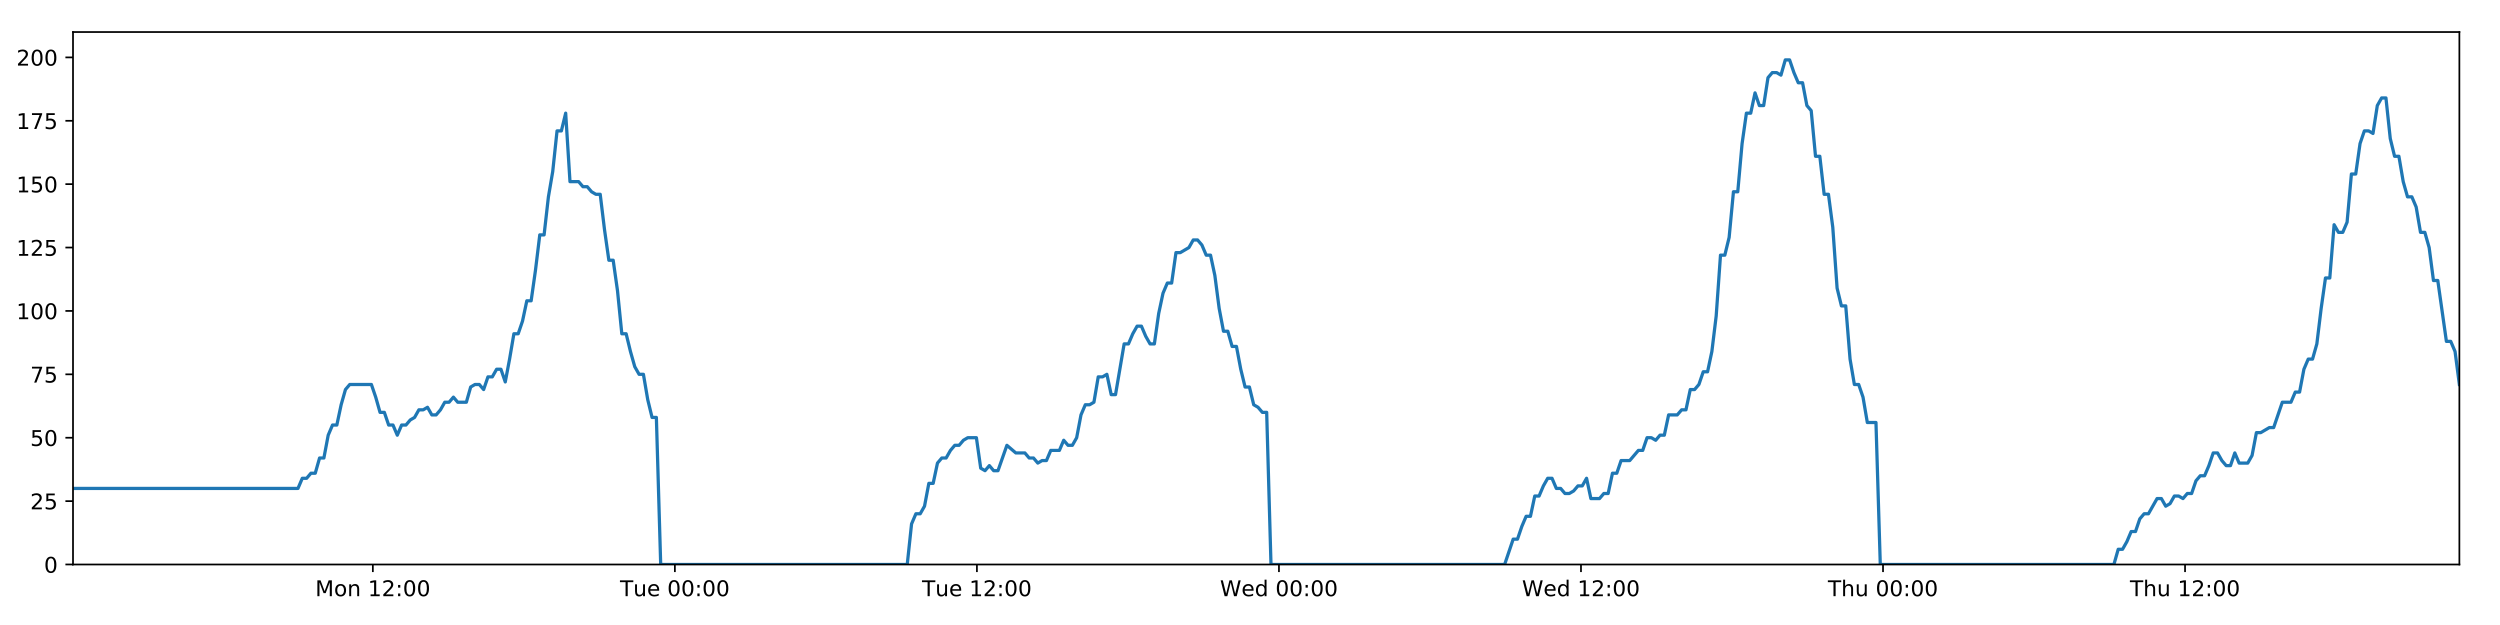
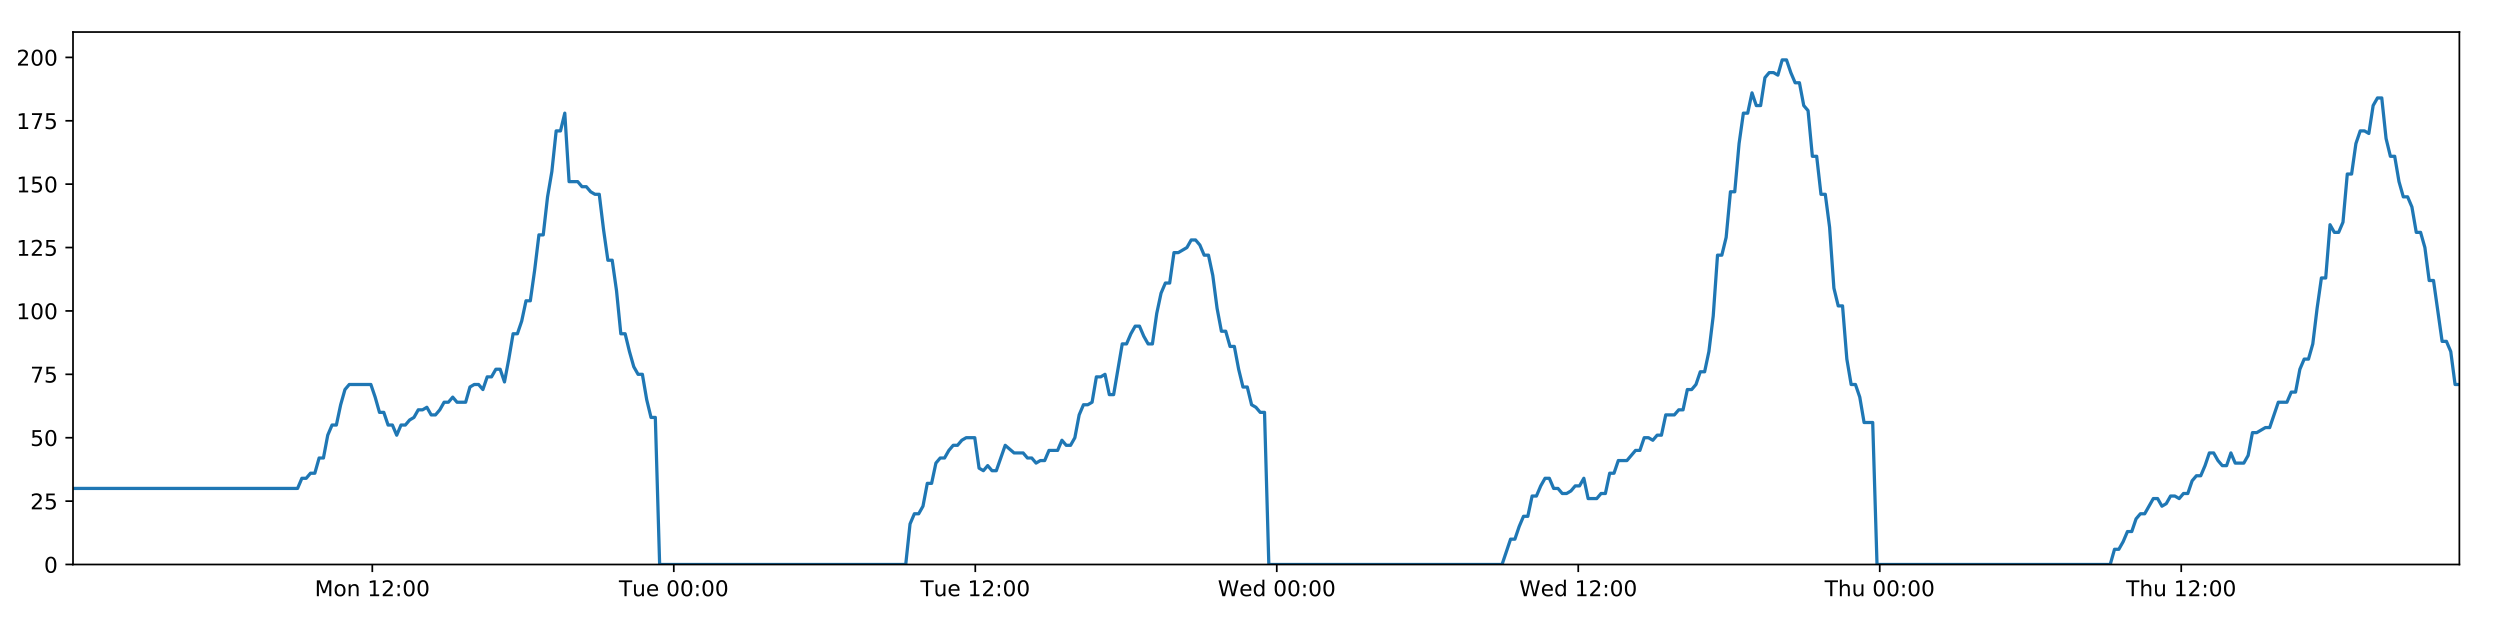
<svg xmlns="http://www.w3.org/2000/svg" xmlns:xlink="http://www.w3.org/1999/xlink" height="288pt" version="1.1" viewBox="0 0 1152 288" width="1152pt">
  <defs>
    <style type="text/css">
*{stroke-linecap:butt;stroke-linejoin:round;}
  </style>
  </defs>
  <g id="figure_1">
    <g id="patch_1">
      <path d="M 0 288  L 1152 288  L 1152 0  L 0 0  z " style="fill:#ffffff;" />
    </g>
    <g id="axes_1">
      <g id="patch_2">
        <path d="M 33.64 260.12  L 1133.28 260.12  L 1133.28 14.76  L 33.64 14.76  z " style="fill:#ffffff;" />
      </g>
      <g id="matplotlib.axis_1">
        <g id="xtick_1">
          <g id="line2d_1">
            <defs>
-               <path d="M 0 0  L 0 3.5  " id="m587ba60b95" style="stroke:#000000;stroke-width:0.8;" />
-             </defs>
-             <g>
-               <use style="stroke:#000000;stroke-width:0.8;" x="171.808" xlink:href="#m587ba60b95" y="260.12" />
+               <path d="M 0 0  L 0 3.5  " id="mbaecf8cd65" style="stroke:#000000;stroke-width:0.8;" />
+             </defs>
+             <g>
+               <use style="stroke:#000000;stroke-width:0.8;" x="171.558" xlink:href="#mbaecf8cd65" y="260.12" />
            </g>
          </g>
          <g id="text_1">
            <defs>
              <path d="M 9.812 72.906  L 24.516 72.906  L 43.109 23.297  L 61.812 72.906  L 76.516 72.906  L 76.516 0  L 66.891 0  L 66.891 64.016  L 48.094 14.016  L 38.188 14.016  L 19.391 64.016  L 19.391 0  L 9.812 0  z " id="DejaVuSans-77" />
              <path d="M 30.609 48.391  Q 23.391 48.391 19.188 42.75  Q 14.984 37.109 14.984 27.297  Q 14.984 17.484 19.156 11.844  Q 23.344 6.203 30.609 6.203  Q 37.797 6.203 41.984 11.859  Q 46.188 17.531 46.188 27.297  Q 46.188 37.016 41.984 42.703  Q 37.797 48.391 30.609 48.391  z M 30.609 56  Q 42.328 56 49.016 48.375  Q 55.719 40.766 55.719 27.297  Q 55.719 13.875 49.016 6.219  Q 42.328 -1.422 30.609 -1.422  Q 18.844 -1.422 12.172 6.219  Q 5.516 13.875 5.516 27.297  Q 5.516 40.766 12.172 48.375  Q 18.844 56 30.609 56  z " id="DejaVuSans-111" />
              <path d="M 54.891 33.016  L 54.891 0  L 45.906 0  L 45.906 32.719  Q 45.906 40.484 42.875 44.328  Q 39.844 48.188 33.797 48.188  Q 26.516 48.188 22.312 43.547  Q 18.109 38.922 18.109 30.906  L 18.109 0  L 9.078 0  L 9.078 54.688  L 18.109 54.688  L 18.109 46.188  Q 21.344 51.125 25.703 53.562  Q 30.078 56 35.797 56  Q 45.219 56 50.047 50.172  Q 54.891 44.344 54.891 33.016  z " id="DejaVuSans-110" />
              <path id="DejaVuSans-32" />
              <path d="M 12.406 8.297  L 28.516 8.297  L 28.516 63.922  L 10.984 60.406  L 10.984 69.391  L 28.422 72.906  L 38.281 72.906  L 38.281 8.297  L 54.391 8.297  L 54.391 0  L 12.406 0  z " id="DejaVuSans-49" />
              <path d="M 19.188 8.297  L 53.609 8.297  L 53.609 0  L 7.328 0  L 7.328 8.297  Q 12.938 14.109 22.625 23.891  Q 32.328 33.688 34.812 36.531  Q 39.547 41.844 41.422 45.531  Q 43.312 49.219 43.312 52.781  Q 43.312 58.594 39.234 62.25  Q 35.156 65.922 28.609 65.922  Q 23.969 65.922 18.812 64.312  Q 13.672 62.703 7.812 59.422  L 7.812 69.391  Q 13.766 71.781 18.938 73  Q 24.125 74.219 28.422 74.219  Q 39.75 74.219 46.484 68.547  Q 53.219 62.891 53.219 53.422  Q 53.219 48.922 51.531 44.891  Q 49.859 40.875 45.406 35.406  Q 44.188 33.984 37.641 27.219  Q 31.109 20.453 19.188 8.297  z " id="DejaVuSans-50" />
              <path d="M 11.719 12.406  L 22.016 12.406  L 22.016 0  L 11.719 0  z M 11.719 51.703  L 22.016 51.703  L 22.016 39.312  L 11.719 39.312  z " id="DejaVuSans-58" />
              <path d="M 31.781 66.406  Q 24.172 66.406 20.328 58.906  Q 16.5 51.422 16.5 36.375  Q 16.5 21.391 20.328 13.891  Q 24.172 6.391 31.781 6.391  Q 39.453 6.391 43.281 13.891  Q 47.125 21.391 47.125 36.375  Q 47.125 51.422 43.281 58.906  Q 39.453 66.406 31.781 66.406  z M 31.781 74.219  Q 44.047 74.219 50.516 64.516  Q 56.984 54.828 56.984 36.375  Q 56.984 17.969 50.516 8.266  Q 44.047 -1.422 31.781 -1.422  Q 19.531 -1.422 13.062 8.266  Q 6.594 17.969 6.594 36.375  Q 6.594 54.828 13.062 64.516  Q 19.531 74.219 31.781 74.219  z " id="DejaVuSans-48" />
            </defs>
-             <g transform="translate(145.2671 274.7184)scale(0.1 -0.1)">
+             <g transform="translate(145.0174 274.7184)scale(0.1 -0.1)">
              <use xlink:href="#DejaVuSans-77" />
              <use x="86.279" xlink:href="#DejaVuSans-111" />
              <use x="147.461" xlink:href="#DejaVuSans-110" />
              <use x="210.84" xlink:href="#DejaVuSans-32" />
              <use x="242.627" xlink:href="#DejaVuSans-49" />
              <use x="306.25" xlink:href="#DejaVuSans-50" />
              <use x="369.873" xlink:href="#DejaVuSans-58" />
              <use x="403.564" xlink:href="#DejaVuSans-48" />
              <use x="467.188" xlink:href="#DejaVuSans-48" />
            </g>
          </g>
        </g>
        <g id="xtick_2">
          <g id="line2d_2">
            <g>
-               <use style="stroke:#000000;stroke-width:0.8;" x="310.985" xlink:href="#m587ba60b95" y="260.12" />
+               <use style="stroke:#000000;stroke-width:0.8;" x="310.484" xlink:href="#mbaecf8cd65" y="260.12" />
            </g>
          </g>
          <g id="text_2">
            <defs>
              <path d="M -0.297 72.906  L 61.375 72.906  L 61.375 64.594  L 35.5 64.594  L 35.5 0  L 25.594 0  L 25.594 64.594  L -0.297 64.594  z " id="DejaVuSans-84" />
              <path d="M 8.5 21.578  L 8.5 54.688  L 17.484 54.688  L 17.484 21.922  Q 17.484 14.156 20.5 10.266  Q 23.531 6.391 29.594 6.391  Q 36.859 6.391 41.078 11.031  Q 45.312 15.672 45.312 23.688  L 45.312 54.688  L 54.297 54.688  L 54.297 0  L 45.312 0  L 45.312 8.406  Q 42.047 3.422 37.719 1  Q 33.406 -1.422 27.688 -1.422  Q 18.266 -1.422 13.375 4.438  Q 8.5 10.297 8.5 21.578  z M 31.109 56  z " id="DejaVuSans-117" />
              <path d="M 56.203 29.594  L 56.203 25.203  L 14.891 25.203  Q 15.484 15.922 20.484 11.062  Q 25.484 6.203 34.422 6.203  Q 39.594 6.203 44.453 7.469  Q 49.312 8.734 54.109 11.281  L 54.109 2.781  Q 49.266 0.734 44.188 -0.344  Q 39.109 -1.422 33.891 -1.422  Q 20.797 -1.422 13.156 6.188  Q 5.516 13.812 5.516 26.812  Q 5.516 40.234 12.766 48.109  Q 20.016 56 32.328 56  Q 43.359 56 49.781 48.891  Q 56.203 41.797 56.203 29.594  z M 47.219 32.234  Q 47.125 39.594 43.094 43.984  Q 39.062 48.391 32.422 48.391  Q 24.906 48.391 20.391 44.141  Q 15.875 39.891 15.188 32.172  z " id="DejaVuSans-101" />
            </defs>
-             <g transform="translate(285.6989 274.7184)scale(0.1 -0.1)">
+             <g transform="translate(285.1977 274.7184)scale(0.1 -0.1)">
              <use xlink:href="#DejaVuSans-84" />
              <use x="60.85" xlink:href="#DejaVuSans-117" />
              <use x="124.229" xlink:href="#DejaVuSans-101" />
              <use x="185.752" xlink:href="#DejaVuSans-32" />
              <use x="217.539" xlink:href="#DejaVuSans-48" />
              <use x="281.162" xlink:href="#DejaVuSans-48" />
              <use x="344.785" xlink:href="#DejaVuSans-58" />
              <use x="378.477" xlink:href="#DejaVuSans-48" />
              <use x="442.1" xlink:href="#DejaVuSans-48" />
            </g>
          </g>
        </g>
        <g id="xtick_3">
          <g id="line2d_3">
            <g>
-               <use style="stroke:#000000;stroke-width:0.8;" x="450.162" xlink:href="#m587ba60b95" y="260.12" />
+               <use style="stroke:#000000;stroke-width:0.8;" x="449.409" xlink:href="#mbaecf8cd65" y="260.12" />
            </g>
          </g>
          <g id="text_3">
-             <g transform="translate(424.876 274.7184)scale(0.1 -0.1)">
+             <g transform="translate(424.1233 274.7184)scale(0.1 -0.1)">
              <use xlink:href="#DejaVuSans-84" />
              <use x="60.85" xlink:href="#DejaVuSans-117" />
              <use x="124.229" xlink:href="#DejaVuSans-101" />
              <use x="185.752" xlink:href="#DejaVuSans-32" />
              <use x="217.539" xlink:href="#DejaVuSans-49" />
              <use x="281.162" xlink:href="#DejaVuSans-50" />
              <use x="344.785" xlink:href="#DejaVuSans-58" />
              <use x="378.477" xlink:href="#DejaVuSans-48" />
              <use x="442.1" xlink:href="#DejaVuSans-48" />
            </g>
          </g>
        </g>
        <g id="xtick_4">
          <g id="line2d_4">
            <g>
-               <use style="stroke:#000000;stroke-width:0.8;" x="589.339" xlink:href="#m587ba60b95" y="260.12" />
+               <use style="stroke:#000000;stroke-width:0.8;" x="588.335" xlink:href="#mbaecf8cd65" y="260.12" />
            </g>
          </g>
          <g id="text_4">
            <defs>
              <path d="M 3.328 72.906  L 13.281 72.906  L 28.609 11.281  L 43.891 72.906  L 54.984 72.906  L 70.312 11.281  L 85.594 72.906  L 95.609 72.906  L 77.297 0  L 64.891 0  L 49.516 63.281  L 33.984 0  L 21.578 0  z " id="DejaVuSans-87" />
              <path d="M 45.406 46.391  L 45.406 75.984  L 54.391 75.984  L 54.391 0  L 45.406 0  L 45.406 8.203  Q 42.578 3.328 38.25 0.953  Q 33.938 -1.422 27.875 -1.422  Q 17.969 -1.422 11.734 6.484  Q 5.516 14.406 5.516 27.297  Q 5.516 40.188 11.734 48.094  Q 17.969 56 27.875 56  Q 33.938 56 38.25 53.625  Q 42.578 51.266 45.406 46.391  z M 14.797 27.297  Q 14.797 17.391 18.875 11.75  Q 22.953 6.109 30.078 6.109  Q 37.203 6.109 41.297 11.75  Q 45.406 17.391 45.406 27.297  Q 45.406 37.203 41.297 42.844  Q 37.203 48.484 30.078 48.484  Q 22.953 48.484 18.875 42.844  Q 14.797 37.203 14.797 27.297  z " id="DejaVuSans-100" />
            </defs>
-             <g transform="translate(562.15 274.7184)scale(0.1 -0.1)">
+             <g transform="translate(561.1458 274.7184)scale(0.1 -0.1)">
              <use xlink:href="#DejaVuSans-87" />
              <use x="98.799" xlink:href="#DejaVuSans-101" />
              <use x="160.322" xlink:href="#DejaVuSans-100" />
              <use x="223.799" xlink:href="#DejaVuSans-32" />
              <use x="255.586" xlink:href="#DejaVuSans-48" />
              <use x="319.209" xlink:href="#DejaVuSans-48" />
              <use x="382.832" xlink:href="#DejaVuSans-58" />
              <use x="416.523" xlink:href="#DejaVuSans-48" />
              <use x="480.146" xlink:href="#DejaVuSans-48" />
            </g>
          </g>
        </g>
        <g id="xtick_5">
          <g id="line2d_5">
            <g>
-               <use style="stroke:#000000;stroke-width:0.8;" x="728.516" xlink:href="#m587ba60b95" y="260.12" />
+               <use style="stroke:#000000;stroke-width:0.8;" x="727.26" xlink:href="#mbaecf8cd65" y="260.12" />
            </g>
          </g>
          <g id="text_5">
-             <g transform="translate(701.3271 274.7184)scale(0.1 -0.1)">
+             <g transform="translate(700.0714 274.7184)scale(0.1 -0.1)">
              <use xlink:href="#DejaVuSans-87" />
              <use x="98.799" xlink:href="#DejaVuSans-101" />
              <use x="160.322" xlink:href="#DejaVuSans-100" />
              <use x="223.799" xlink:href="#DejaVuSans-32" />
              <use x="255.586" xlink:href="#DejaVuSans-49" />
              <use x="319.209" xlink:href="#DejaVuSans-50" />
              <use x="382.832" xlink:href="#DejaVuSans-58" />
              <use x="416.523" xlink:href="#DejaVuSans-48" />
              <use x="480.146" xlink:href="#DejaVuSans-48" />
            </g>
          </g>
        </g>
        <g id="xtick_6">
          <g id="line2d_6">
            <g>
-               <use style="stroke:#000000;stroke-width:0.8;" x="867.693" xlink:href="#m587ba60b95" y="260.12" />
+               <use style="stroke:#000000;stroke-width:0.8;" x="866.186" xlink:href="#mbaecf8cd65" y="260.12" />
            </g>
          </g>
          <g id="text_6">
            <defs>
              <path d="M 54.891 33.016  L 54.891 0  L 45.906 0  L 45.906 32.719  Q 45.906 40.484 42.875 44.328  Q 39.844 48.188 33.797 48.188  Q 26.516 48.188 22.312 43.547  Q 18.109 38.922 18.109 30.906  L 18.109 0  L 9.078 0  L 9.078 75.984  L 18.109 75.984  L 18.109 46.188  Q 21.344 51.125 25.703 53.562  Q 30.078 56 35.797 56  Q 45.219 56 50.047 50.172  Q 54.891 44.344 54.891 33.016  z " id="DejaVuSans-104" />
            </defs>
-             <g transform="translate(842.3035 274.7184)scale(0.1 -0.1)">
+             <g transform="translate(840.7962 274.7184)scale(0.1 -0.1)">
              <use xlink:href="#DejaVuSans-84" />
              <use x="61.084" xlink:href="#DejaVuSans-104" />
              <use x="124.463" xlink:href="#DejaVuSans-117" />
              <use x="187.842" xlink:href="#DejaVuSans-32" />
              <use x="219.629" xlink:href="#DejaVuSans-48" />
              <use x="283.252" xlink:href="#DejaVuSans-48" />
              <use x="346.875" xlink:href="#DejaVuSans-58" />
              <use x="380.566" xlink:href="#DejaVuSans-48" />
              <use x="444.189" xlink:href="#DejaVuSans-48" />
            </g>
          </g>
        </g>
        <g id="xtick_7">
          <g id="line2d_7">
            <g>
-               <use style="stroke:#000000;stroke-width:0.8;" x="1006.87" xlink:href="#m587ba60b95" y="260.12" />
+               <use style="stroke:#000000;stroke-width:0.8;" x="1005.112" xlink:href="#mbaecf8cd65" y="260.12" />
            </g>
          </g>
          <g id="text_7">
-             <g transform="translate(981.4806 274.7184)scale(0.1 -0.1)">
+             <g transform="translate(979.7218 274.7184)scale(0.1 -0.1)">
              <use xlink:href="#DejaVuSans-84" />
              <use x="61.084" xlink:href="#DejaVuSans-104" />
              <use x="124.463" xlink:href="#DejaVuSans-117" />
              <use x="187.842" xlink:href="#DejaVuSans-32" />
              <use x="219.629" xlink:href="#DejaVuSans-49" />
              <use x="283.252" xlink:href="#DejaVuSans-50" />
              <use x="346.875" xlink:href="#DejaVuSans-58" />
              <use x="380.566" xlink:href="#DejaVuSans-48" />
              <use x="444.189" xlink:href="#DejaVuSans-48" />
            </g>
          </g>
        </g>
      </g>
      <g id="matplotlib.axis_2">
        <g id="ytick_1">
          <g id="line2d_8">
            <defs>
-               <path d="M 0 0  L -3.5 0  " id="mfba600cd2d" style="stroke:#000000;stroke-width:0.8;" />
-             </defs>
-             <g>
-               <use style="stroke:#000000;stroke-width:0.8;" x="33.64" xlink:href="#mfba600cd2d" y="260.12" />
+               <path d="M 0 0  L -3.5 0  " id="mc453a8782b" style="stroke:#000000;stroke-width:0.8;" />
+             </defs>
+             <g>
+               <use style="stroke:#000000;stroke-width:0.8;" x="33.64" xlink:href="#mc453a8782b" y="260.12" />
            </g>
          </g>
          <g id="text_8">
            <g transform="translate(20.2775 263.9192)scale(0.1 -0.1)">
              <use xlink:href="#DejaVuSans-48" />
            </g>
          </g>
        </g>
        <g id="ytick_2">
          <g id="line2d_9">
            <g>
-               <use style="stroke:#000000;stroke-width:0.8;" x="33.64" xlink:href="#mfba600cd2d" y="230.91" />
+               <use style="stroke:#000000;stroke-width:0.8;" x="33.64" xlink:href="#mc453a8782b" y="230.91" />
            </g>
          </g>
          <g id="text_9">
            <defs>
              <path d="M 10.797 72.906  L 49.516 72.906  L 49.516 64.594  L 19.828 64.594  L 19.828 46.734  Q 21.969 47.469 24.109 47.828  Q 26.266 48.188 28.422 48.188  Q 40.625 48.188 47.75 41.5  Q 54.891 34.812 54.891 23.391  Q 54.891 11.625 47.562 5.094  Q 40.234 -1.422 26.906 -1.422  Q 22.312 -1.422 17.547 -0.641  Q 12.797 0.141 7.719 1.703  L 7.719 11.625  Q 12.109 9.234 16.797 8.062  Q 21.484 6.891 26.703 6.891  Q 35.156 6.891 40.078 11.328  Q 45.016 15.766 45.016 23.391  Q 45.016 31 40.078 35.438  Q 35.156 39.891 26.703 39.891  Q 22.75 39.891 18.812 39.016  Q 14.891 38.141 10.797 36.281  z " id="DejaVuSans-53" />
            </defs>
            <g transform="translate(13.915 234.7097)scale(0.1 -0.1)">
              <use xlink:href="#DejaVuSans-50" />
              <use x="63.623" xlink:href="#DejaVuSans-53" />
            </g>
          </g>
        </g>
        <g id="ytick_3">
          <g id="line2d_10">
            <g>
-               <use style="stroke:#000000;stroke-width:0.8;" x="33.64" xlink:href="#mfba600cd2d" y="201.701" />
+               <use style="stroke:#000000;stroke-width:0.8;" x="33.64" xlink:href="#mc453a8782b" y="201.701" />
            </g>
          </g>
          <g id="text_10">
            <g transform="translate(13.915 205.5002)scale(0.1 -0.1)">
              <use xlink:href="#DejaVuSans-53" />
              <use x="63.623" xlink:href="#DejaVuSans-48" />
            </g>
          </g>
        </g>
        <g id="ytick_4">
          <g id="line2d_11">
            <g>
-               <use style="stroke:#000000;stroke-width:0.8;" x="33.64" xlink:href="#mfba600cd2d" y="172.491" />
+               <use style="stroke:#000000;stroke-width:0.8;" x="33.64" xlink:href="#mc453a8782b" y="172.491" />
            </g>
          </g>
          <g id="text_11">
            <defs>
              <path d="M 8.203 72.906  L 55.078 72.906  L 55.078 68.703  L 28.609 0  L 18.312 0  L 43.219 64.594  L 8.203 64.594  z " id="DejaVuSans-55" />
            </defs>
            <g transform="translate(13.915 176.2906)scale(0.1 -0.1)">
              <use xlink:href="#DejaVuSans-55" />
              <use x="63.623" xlink:href="#DejaVuSans-53" />
            </g>
          </g>
        </g>
        <g id="ytick_5">
          <g id="line2d_12">
            <g>
-               <use style="stroke:#000000;stroke-width:0.8;" x="33.64" xlink:href="#mfba600cd2d" y="143.282" />
+               <use style="stroke:#000000;stroke-width:0.8;" x="33.64" xlink:href="#mc453a8782b" y="143.282" />
            </g>
          </g>
          <g id="text_12">
            <g transform="translate(7.5525 147.0811)scale(0.1 -0.1)">
              <use xlink:href="#DejaVuSans-49" />
              <use x="63.623" xlink:href="#DejaVuSans-48" />
              <use x="127.246" xlink:href="#DejaVuSans-48" />
            </g>
          </g>
        </g>
        <g id="ytick_6">
          <g id="line2d_13">
            <g>
-               <use style="stroke:#000000;stroke-width:0.8;" x="33.64" xlink:href="#mfba600cd2d" y="114.072" />
+               <use style="stroke:#000000;stroke-width:0.8;" x="33.64" xlink:href="#mc453a8782b" y="114.072" />
            </g>
          </g>
          <g id="text_13">
            <g transform="translate(7.5525 117.8716)scale(0.1 -0.1)">
              <use xlink:href="#DejaVuSans-49" />
              <use x="63.623" xlink:href="#DejaVuSans-50" />
              <use x="127.246" xlink:href="#DejaVuSans-53" />
            </g>
          </g>
        </g>
        <g id="ytick_7">
          <g id="line2d_14">
            <g>
-               <use style="stroke:#000000;stroke-width:0.8;" x="33.64" xlink:href="#mfba600cd2d" y="84.863" />
+               <use style="stroke:#000000;stroke-width:0.8;" x="33.64" xlink:href="#mc453a8782b" y="84.863" />
            </g>
          </g>
          <g id="text_14">
            <g transform="translate(7.5525 88.66208)scale(0.1 -0.1)">
              <use xlink:href="#DejaVuSans-49" />
              <use x="63.623" xlink:href="#DejaVuSans-53" />
              <use x="127.246" xlink:href="#DejaVuSans-48" />
            </g>
          </g>
        </g>
        <g id="ytick_8">
          <g id="line2d_15">
            <g>
-               <use style="stroke:#000000;stroke-width:0.8;" x="33.64" xlink:href="#mfba600cd2d" y="55.653" />
+               <use style="stroke:#000000;stroke-width:0.8;" x="33.64" xlink:href="#mc453a8782b" y="55.653" />
            </g>
          </g>
          <g id="text_15">
            <g transform="translate(7.5525 59.45255)scale(0.1 -0.1)">
              <use xlink:href="#DejaVuSans-49" />
              <use x="63.623" xlink:href="#DejaVuSans-55" />
              <use x="127.246" xlink:href="#DejaVuSans-53" />
            </g>
          </g>
        </g>
        <g id="ytick_9">
          <g id="line2d_16">
            <g>
-               <use style="stroke:#000000;stroke-width:0.8;" x="33.64" xlink:href="#mfba600cd2d" y="26.444" />
+               <use style="stroke:#000000;stroke-width:0.8;" x="33.64" xlink:href="#mc453a8782b" y="26.444" />
            </g>
          </g>
          <g id="text_16">
            <g transform="translate(7.5525 30.24303)scale(0.1 -0.1)">
              <use xlink:href="#DejaVuSans-50" />
              <use x="63.623" xlink:href="#DejaVuSans-48" />
              <use x="127.246" xlink:href="#DejaVuSans-48" />
            </g>
          </g>
        </g>
      </g>
      <g id="line2d_17">
-         <path clip-path="url(#p5d7455c17b)" d="M 33.64 225.069  L 137.303 225.069  L 139.297 220.395  L 141.289 220.395  L 143.28 218.058  L 145.267 218.058  L 147.255 211.048  L 149.246 211.048  L 151.234 200.533  L 153.221 195.859  L 155.21 195.859  L 157.199 186.512  L 159.186 179.502  L 161.178 177.165  L 171.139 177.165  L 173.127 183.007  L 175.12 190.017  L 177.107 190.017  L 179.094 195.859  L 181.086 195.859  L 183.073 200.533  L 185.064 195.859  L 187.054 195.859  L 189.043 193.522  L 191.03 192.354  L 193.018 188.849  L 195.005 188.849  L 196.994 187.68  L 198.985 191.186  L 200.972 191.186  L 202.964 188.849  L 204.952 185.344  L 206.94 185.344  L 208.931 183.007  L 210.919 185.344  L 214.894 185.344  L 216.885 178.333  L 218.874 177.165  L 220.866 177.165  L 222.857 179.502  L 224.849 173.66  L 226.844 173.66  L 228.836 170.155  L 230.833 170.155  L 232.824 175.997  L 234.812 165.481  L 236.799 153.797  L 238.787 153.797  L 240.774 147.955  L 242.762 138.608  L 244.75 138.608  L 246.739 124.588  L 248.729 108.23  L 250.716 108.23  L 252.709 90.705  L 254.697 79.021  L 256.685 60.327  L 258.674 60.327  L 260.661 52.148  L 262.648 83.694  L 266.626 83.694  L 268.618 86.031  L 270.606 86.031  L 272.598 88.368  L 274.587 89.536  L 276.575 89.536  L 278.566 105.894  L 280.562 119.914  L 282.55 119.914  L 284.541 133.935  L 286.533 153.797  L 288.526 153.797  L 290.515 161.976  L 292.506 168.986  L 294.494 172.491  L 296.486 172.491  L 298.479 184.175  L 300.467 192.354  L 302.455 192.354  L 304.449 260.12  L 418.056 260.12  L 420.047 241.426  L 422.038 236.752  L 424.03 236.752  L 426.019 233.247  L 428.007 222.732  L 429.998 222.732  L 431.988 213.385  L 433.98 211.048  L 435.973 211.048  L 437.97 207.543  L 439.964 205.206  L 441.956 205.206  L 443.943 202.869  L 445.939 201.701  L 449.924 201.701  L 451.911 215.722  L 453.901 216.89  L 455.893 214.553  L 457.881 216.89  L 459.87 216.89  L 463.978 205.206  L 468.083 208.711  L 472.258 208.711  L 474.245 211.048  L 476.235 211.048  L 478.223 213.385  L 480.21 212.216  L 482.202 212.216  L 484.193 207.543  L 488.17 207.543  L 490.158 202.869  L 492.15 205.206  L 494.138 205.206  L 496.127 201.701  L 498.116 191.186  L 500.104 186.512  L 502.091 186.512  L 504.08 185.344  L 506.068 173.66  L 508.06 173.66  L 510.05 172.491  L 512.041 181.838  L 514.029 181.838  L 518.007 158.471  L 519.996 158.471  L 521.987 153.797  L 523.976 150.292  L 525.965 150.292  L 527.956 154.966  L 529.945 158.471  L 531.933 158.471  L 533.926 144.45  L 535.918 135.103  L 537.907 130.43  L 539.896 130.43  L 541.885 116.409  L 543.873 116.409  L 547.857 114.072  L 549.849 110.567  L 551.841 110.567  L 553.831 112.904  L 555.822 117.578  L 557.811 117.578  L 559.803 126.925  L 561.791 142.114  L 563.782 152.629  L 565.773 152.629  L 567.76 159.639  L 569.755 159.639  L 571.743 170.155  L 573.733 178.333  L 575.725 178.333  L 577.713 186.512  L 579.706 187.68  L 581.696 190.017  L 583.684 190.017  L 585.671 260.12  L 693.334 260.12  L 697.277 248.436  L 699.264 248.436  L 701.252 242.594  L 703.24 237.921  L 705.227 237.921  L 707.216 228.574  L 709.205 228.574  L 711.193 223.9  L 713.18 220.395  L 715.169 220.395  L 717.157 225.069  L 719.147 225.069  L 721.136 227.405  L 723.128 227.405  L 725.121 226.237  L 727.113 223.9  L 729.101 223.9  L 731.089 220.395  L 733.077 229.742  L 737.055 229.742  L 739.047 227.405  L 741.037 227.405  L 743.025 218.058  L 745.016 218.058  L 747.006 212.216  L 750.985 212.216  L 754.964 207.543  L 756.964 207.543  L 758.958 201.701  L 760.952 201.701  L 762.94 202.869  L 764.928 200.533  L 766.915 200.533  L 768.902 191.186  L 772.879 191.186  L 774.899 188.849  L 776.888 188.849  L 778.875 179.502  L 780.869 179.502  L 782.86 177.165  L 784.848 171.323  L 786.841 171.323  L 788.828 161.976  L 790.818 145.619  L 792.805 117.578  L 794.794 117.578  L 796.784 109.399  L 798.771 88.368  L 800.76 88.368  L 802.753 66.169  L 804.743 52.148  L 806.731 52.148  L 808.718 42.801  L 810.707 48.643  L 812.699 48.643  L 814.691 35.791  L 816.678 33.454  L 818.669 33.454  L 820.663 34.622  L 822.655 27.612  L 824.652 27.612  L 826.64 33.454  L 828.632 38.128  L 830.619 38.128  L 832.612 48.643  L 834.598 50.98  L 836.587 72.011  L 838.574 72.011  L 840.566 89.536  L 842.554 89.536  L 844.543 104.725  L 846.532 132.766  L 848.522 140.945  L 850.515 140.945  L 852.507 165.481  L 854.493 177.165  L 856.482 177.165  L 858.475 183.007  L 860.464 194.691  L 864.445 194.691  L 866.435 260.12  L 974.087 260.12  L 976.076 253.11  L 978.067 253.11  L 980.056 249.605  L 982.048 244.931  L 984.035 244.931  L 986.023 239.089  L 988.014 236.752  L 990.002 236.752  L 993.978 229.742  L 995.97 229.742  L 997.96 233.247  L 999.953 232.079  L 1001.942 228.574  L 1003.933 228.574  L 1005.921 229.742  L 1007.909 227.405  L 1009.902 227.405  L 1011.891 221.563  L 1013.878 219.227  L 1015.875 219.227  L 1017.862 214.553  L 1019.85 208.711  L 1021.838 208.711  L 1023.827 212.216  L 1025.816 214.553  L 1027.808 214.553  L 1029.798 208.711  L 1031.786 213.385  L 1035.764 213.385  L 1037.753 209.88  L 1039.746 199.364  L 1041.733 199.364  L 1045.716 197.027  L 1047.704 197.027  L 1051.686 185.344  L 1055.669 185.344  L 1057.656 180.67  L 1059.646 180.67  L 1061.635 170.155  L 1063.626 165.481  L 1065.613 165.481  L 1067.602 158.471  L 1069.589 142.114  L 1071.577 128.093  L 1073.565 128.093  L 1075.558 103.557  L 1077.554 107.062  L 1079.547 107.062  L 1081.538 102.389  L 1083.53 80.189  L 1085.517 80.189  L 1087.506 66.169  L 1089.494 60.327  L 1091.481 60.327  L 1093.472 61.495  L 1095.463 48.643  L 1097.451 45.138  L 1099.443 45.138  L 1101.431 63.832  L 1103.419 72.011  L 1105.408 72.011  L 1107.397 83.694  L 1109.386 90.705  L 1111.378 90.705  L 1113.365 95.378  L 1115.367 107.062  L 1117.362 107.062  L 1119.35 114.072  L 1121.337 129.261  L 1123.327 129.261  L 1127.302 157.302  L 1129.296 157.302  L 1131.289 161.976  L 1133.28 177.165  L 1133.28 177.165  " style="fill:none;stroke:#1f77b4;stroke-linecap:square;stroke-width:1.5;" />
+         <path clip-path="url(#p824f2ce2e0)" d="M 33.64 225.069  L 137.116 225.069  L 139.106 220.395  L 141.095 220.395  L 143.082 218.058  L 145.066 218.058  L 147.049 211.048  L 149.037 211.048  L 151.021 200.533  L 153.005 195.859  L 154.99 195.859  L 156.975 186.512  L 158.959 179.502  L 160.948 177.165  L 170.89 177.165  L 172.875 183.007  L 174.864 190.017  L 176.848 190.017  L 178.831 195.859  L 180.819 195.859  L 182.803 200.533  L 184.79 195.859  L 186.777 195.859  L 188.762 193.522  L 190.746 192.354  L 192.73 188.849  L 194.714 188.849  L 196.699 187.68  L 198.686 191.186  L 200.67 191.186  L 202.658 188.849  L 204.643 185.344  L 206.626 185.344  L 208.614 183.007  L 210.598 185.344  L 214.566 185.344  L 216.554 178.333  L 218.539 177.165  L 220.527 177.165  L 222.515 179.502  L 224.503 173.66  L 226.494 173.66  L 228.483 170.155  L 230.476 170.155  L 232.464 175.997  L 234.448 165.481  L 236.432 153.797  L 238.416 153.797  L 240.4 147.955  L 242.384 138.608  L 244.368 138.608  L 246.353 124.588  L 248.34 108.23  L 250.324 108.23  L 252.313 90.705  L 254.298 79.021  L 256.282 60.327  L 258.267 60.327  L 260.251 52.148  L 262.235 83.694  L 266.205 83.694  L 268.193 86.031  L 270.178 86.031  L 272.166 88.368  L 274.152 89.536  L 276.136 89.536  L 278.123 105.894  L 280.115 119.914  L 282.101 119.914  L 284.088 133.935  L 286.076 153.797  L 288.065 153.797  L 290.051 161.976  L 292.038 168.986  L 294.023 172.491  L 296.011 172.491  L 298 184.175  L 299.985 192.354  L 301.969 192.354  L 303.96 260.12  L 417.361 260.12  L 419.348 241.426  L 421.337 236.752  L 423.324 236.752  L 425.31 233.247  L 427.295 222.732  L 429.282 222.732  L 431.268 213.385  L 433.257 211.048  L 435.246 211.048  L 437.239 207.543  L 439.23 205.206  L 441.218 205.206  L 443.202 202.869  L 445.194 201.701  L 449.171 201.701  L 451.155 215.722  L 453.141 216.89  L 455.13 214.553  L 457.114 216.89  L 459.1 216.89  L 463.201 205.206  L 467.298 208.711  L 471.465 208.711  L 473.449 211.048  L 475.435 211.048  L 477.419 213.385  L 479.403 212.216  L 481.391 212.216  L 483.379 207.543  L 487.349 207.543  L 489.333 202.869  L 491.322 205.206  L 493.306 205.206  L 495.291 201.701  L 497.276 191.186  L 499.261 186.512  L 501.245 186.512  L 503.229 185.344  L 505.214 173.66  L 507.203 173.66  L 509.189 172.491  L 511.177 181.838  L 513.161 181.838  L 517.132 158.471  L 519.117 158.471  L 521.105 153.797  L 523.09 150.292  L 525.075 150.292  L 527.062 154.966  L 529.048 158.471  L 531.033 158.471  L 533.021 144.45  L 535.01 135.103  L 536.996 130.43  L 538.981 130.43  L 540.966 116.409  L 542.951 116.409  L 546.928 114.072  L 548.916 110.567  L 550.905 110.567  L 552.891 112.904  L 554.878 117.578  L 556.864 117.578  L 558.852 126.925  L 560.837 142.114  L 562.824 152.629  L 564.811 152.629  L 566.795 159.639  L 568.786 159.639  L 570.77 170.155  L 572.757 178.333  L 574.746 178.333  L 576.73 186.512  L 578.719 187.68  L 580.706 190.017  L 582.69 190.017  L 584.674 260.12  L 692.142 260.12  L 696.077 248.436  L 698.061 248.436  L 700.046 242.594  L 702.03 237.921  L 704.014 237.921  L 705.999 228.574  L 707.984 228.574  L 709.969 223.9  L 711.952 220.395  L 713.937 220.395  L 715.921 225.069  L 717.908 225.069  L 719.894 227.405  L 721.882 227.405  L 723.871 226.237  L 725.86 223.9  L 727.844 223.9  L 729.829 220.395  L 731.813 229.742  L 735.784 229.742  L 737.772 227.405  L 739.759 227.405  L 741.743 218.058  L 743.731 218.058  L 745.717 212.216  L 749.689 212.216  L 753.661 207.543  L 755.657 207.543  L 757.647 201.701  L 759.638 201.701  L 761.622 202.869  L 763.606 200.533  L 765.59 200.533  L 767.573 191.186  L 771.543 191.186  L 773.56 188.849  L 775.544 188.849  L 777.528 179.502  L 779.519 179.502  L 781.506 177.165  L 783.491 171.323  L 785.48 171.323  L 787.463 161.976  L 789.45 145.619  L 791.433 117.578  L 793.418 117.578  L 795.405 109.399  L 797.389 88.368  L 799.373 88.368  L 801.363 66.169  L 803.349 52.148  L 805.334 52.148  L 807.318 42.801  L 809.302 48.643  L 811.291 48.643  L 813.279 35.791  L 815.263 33.454  L 817.251 33.454  L 819.241 34.622  L 821.229 27.612  L 823.223 27.612  L 825.207 33.454  L 827.195 38.128  L 829.178 38.128  L 831.168 48.643  L 833.151 50.98  L 835.136 72.011  L 837.119 72.011  L 839.107 89.536  L 841.092 89.536  L 843.077 104.725  L 845.063 132.766  L 847.049 140.945  L 849.039 140.945  L 851.027 165.481  L 853.01 177.165  L 854.995 177.165  L 856.984 183.007  L 858.97 194.691  L 862.944 194.691  L 864.929 260.12  L 972.387 260.12  L 974.373 253.11  L 976.36 253.11  L 978.345 249.605  L 980.334 244.931  L 982.317 244.931  L 984.302 239.089  L 986.289 236.752  L 988.274 236.752  L 992.242 229.742  L 994.231 229.742  L 996.217 233.247  L 998.206 232.079  L 1000.192 228.574  L 1002.179 228.574  L 1004.164 229.742  L 1006.148 227.405  L 1008.138 227.405  L 1010.124 221.563  L 1012.107 219.227  L 1014.1 219.227  L 1016.084 214.553  L 1018.068 208.711  L 1020.053 208.711  L 1022.037 212.216  L 1024.023 214.553  L 1026.011 214.553  L 1027.998 208.711  L 1029.982 213.385  L 1033.953 213.385  L 1035.939 209.88  L 1037.928 199.364  L 1039.911 199.364  L 1043.887 197.027  L 1045.872 197.027  L 1049.846 185.344  L 1053.822 185.344  L 1055.806 180.67  L 1057.792 180.67  L 1059.778 170.155  L 1061.764 165.481  L 1063.748 165.481  L 1065.733 158.471  L 1067.717 142.114  L 1069.702 128.093  L 1071.685 128.093  L 1073.675 103.557  L 1075.668 107.062  L 1077.657 107.062  L 1079.644 102.389  L 1081.632 80.189  L 1083.616 80.189  L 1085.602 66.169  L 1087.585 60.327  L 1089.569 60.327  L 1091.557 61.495  L 1093.544 48.643  L 1095.528 45.138  L 1097.517 45.138  L 1099.501 63.832  L 1101.486 72.011  L 1103.471 72.011  L 1105.457 83.694  L 1107.442 90.705  L 1109.43 90.705  L 1111.414 95.378  L 1113.413 107.062  L 1115.403 107.062  L 1117.388 114.072  L 1119.372 129.261  L 1121.358 129.261  L 1125.326 157.302  L 1127.316 157.302  L 1129.305 161.976  L 1131.293 177.165  L 1133.28 177.165  L 1133.28 177.165  " style="fill:none;stroke:#1f77b4;stroke-linecap:square;stroke-width:1.5;" />
      </g>
      <g id="patch_3">
        <path d="M 33.64 260.12  L 33.64 14.76  " style="fill:none;stroke:#000000;stroke-linecap:square;stroke-linejoin:miter;stroke-width:0.8;" />
      </g>
      <g id="patch_4">
        <path d="M 1133.28 260.12  L 1133.28 14.76  " style="fill:none;stroke:#000000;stroke-linecap:square;stroke-linejoin:miter;stroke-width:0.8;" />
      </g>
      <g id="patch_5">
        <path d="M 33.64 260.12  L 1133.28 260.12  " style="fill:none;stroke:#000000;stroke-linecap:square;stroke-linejoin:miter;stroke-width:0.8;" />
      </g>
      <g id="patch_6">
        <path d="M 33.64 14.76  L 1133.28 14.76  " style="fill:none;stroke:#000000;stroke-linecap:square;stroke-linejoin:miter;stroke-width:0.8;" />
      </g>
    </g>
  </g>
  <defs>
-     <clipPath id="p5d7455c17b">
+     <clipPath id="p824f2ce2e0">
      <rect height="245.36" width="1099.64" x="33.64" y="14.76" />
    </clipPath>
  </defs>
</svg>
